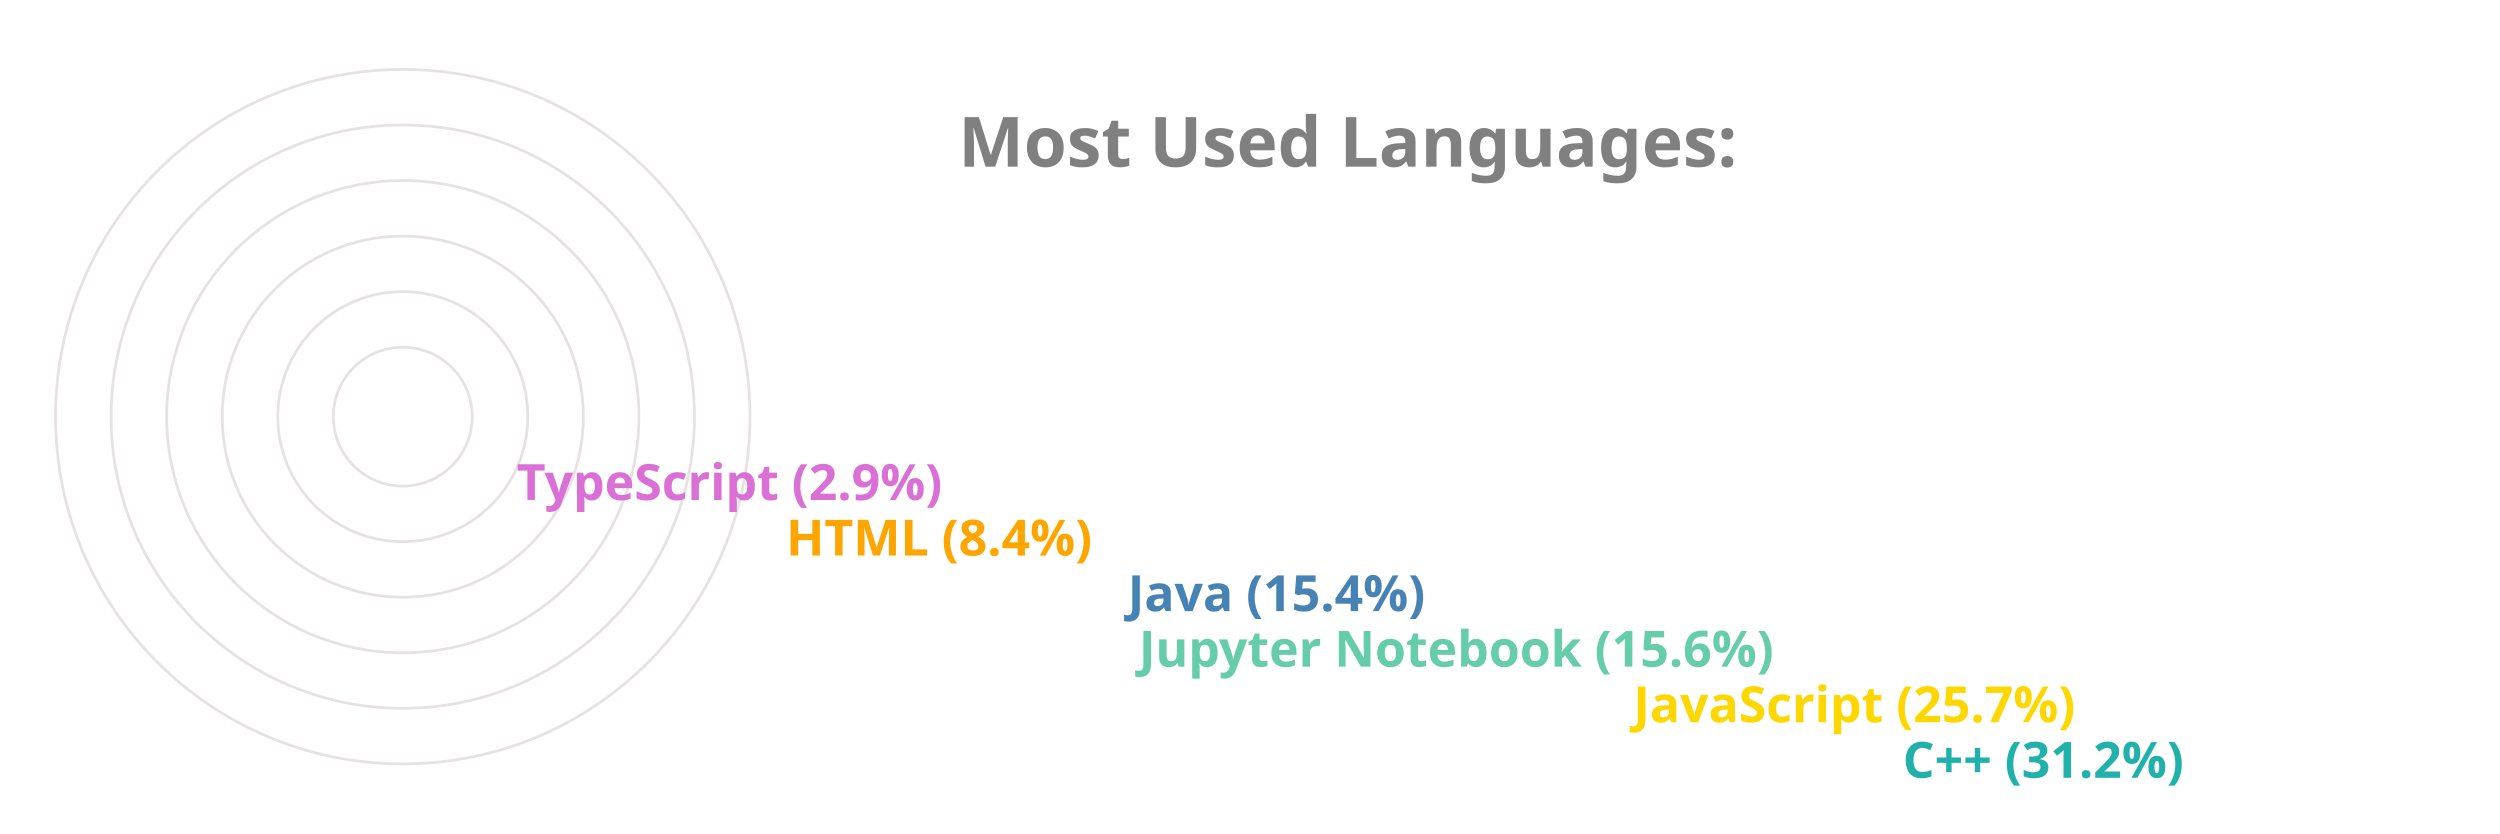
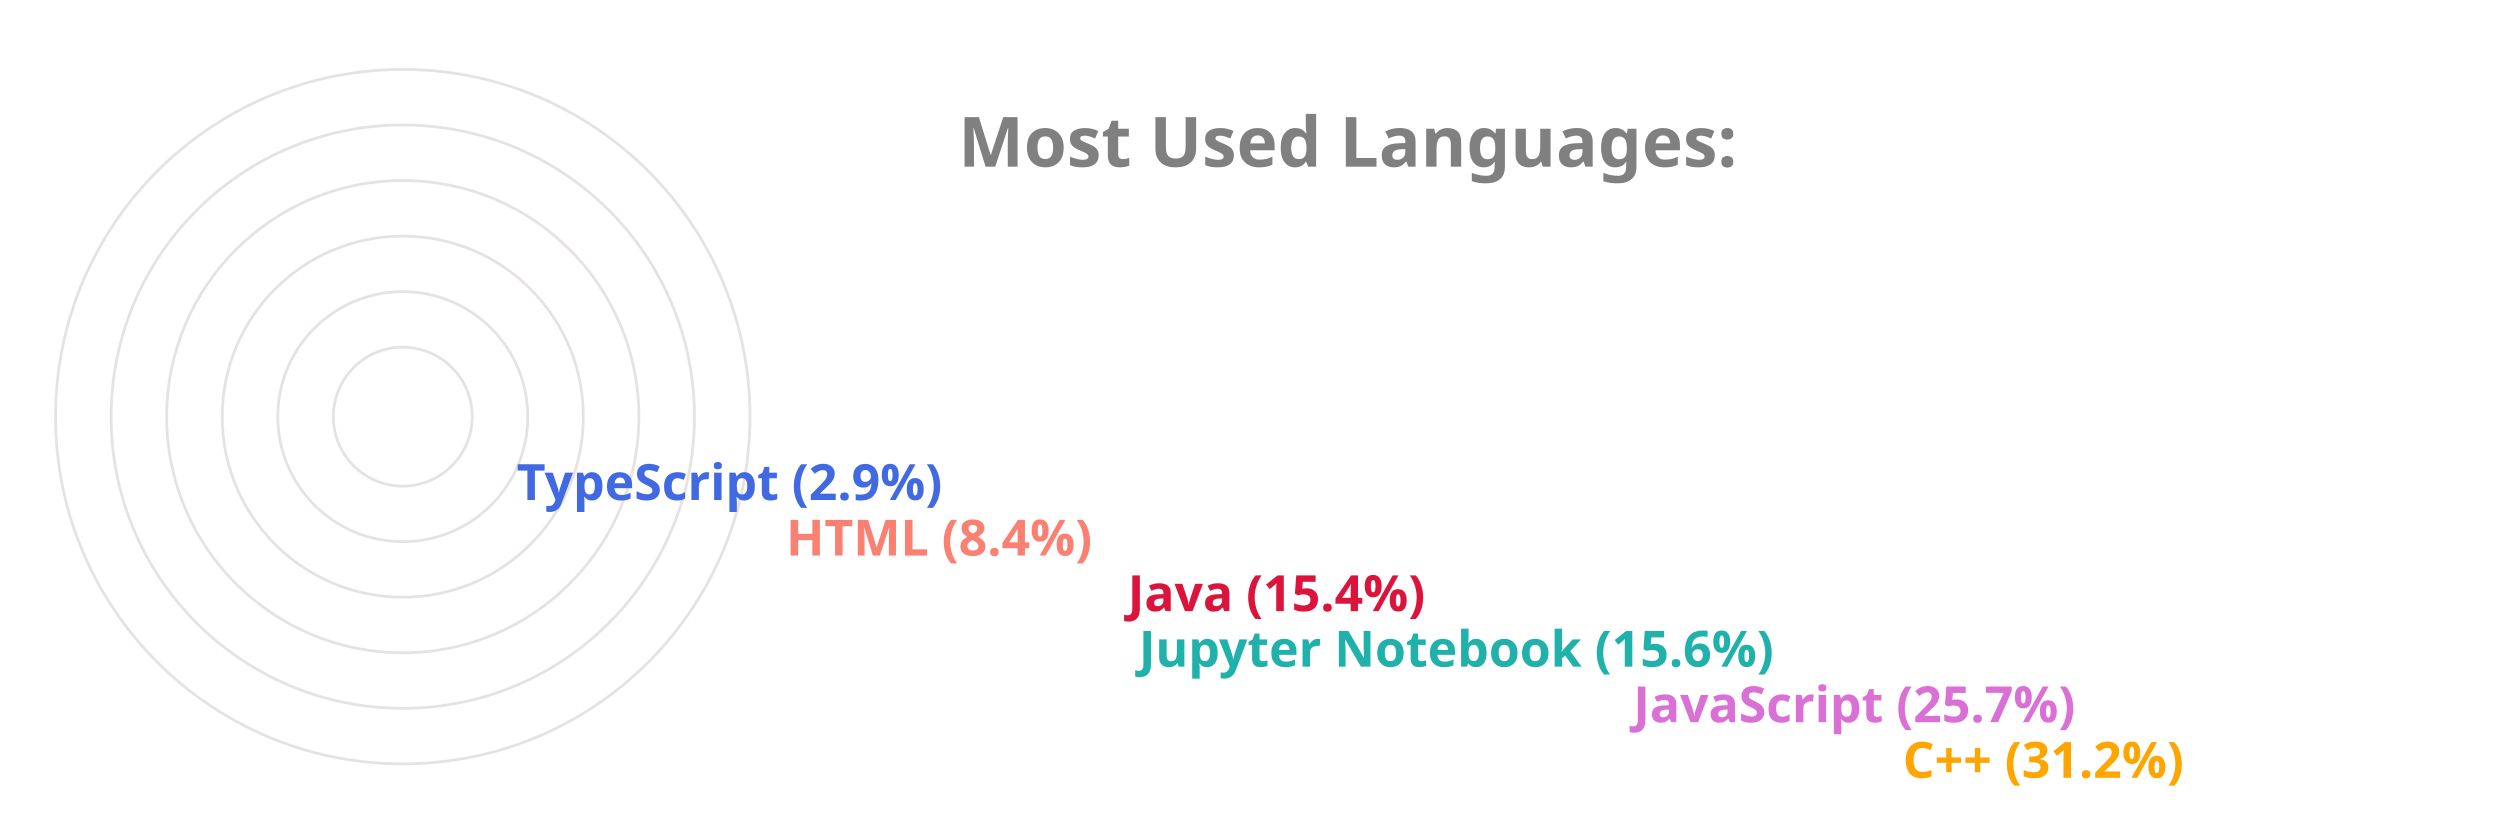
<svg xmlns="http://www.w3.org/2000/svg" viewBox="0 0 650 300" height="200px" width="600px">
  <style>
		.label {
			font: bold 25px sans-serif;
			color: #404040;
			-webkit-text-stroke: 1px white;
	  	}
		.name {
			font: bold 18px sans-serif;
			color: #404040;
	  	}

		.line {
			stroke-dasharray: 1000;
			stroke-dashoffset: 1000;
			animation: dash 3.5s ease-in-out forwards;	
			animation-iteration-count: infinite;
			animation-direction: alternate-reverse;
		}

		.path {
			stroke-dasharray: 1000;
			stroke-dashoffset: 1000;
			animation: dash 3.5s ease-in-out forwards;	
			animation-iteration-count: infinite;
			animation-direction: alternate-reverse;
		}
		  
		@keyframes dash {
			to {
				stroke-dashoffset: 0;
			}
		}

	</style>
  <g stroke="#E6E2E1" fill="none" stroke-width="1">
    <circle cx="20" cy="150" r="125" />
    <circle cx="20" cy="150" r="105" />
    <circle cx="20" cy="150" r="85" />
    <circle cx="20" cy="150" r="65" />
    <circle cx="20" cy="150" r="45" />
    <circle cx="20" cy="150" r="25" />
  </g>
  <g fill="none" stroke-width="20" class="line">
-     <line x2="550" y2="275" x1="20" y1="275" stroke="LightSeaGreen" />
-     <line x2="453" y2="255" x1="20" y1="255" stroke="Gold" />
-     <line x2="275" y2="235" x1="20" y1="235" stroke="MediumAquaMarine" />
-     <line x2="271" y2="215" x1="20" y1="215" stroke="SteelBlue" />
-     <line x2="148" y2="195" x1="20" y1="195" stroke="Orange" />
-     <line x2="51" y2="175" x1="20" y1="175" stroke="Orchid" />
+     <line x2="550" y2="275" x1="20" y1="275" stroke="Orange" />
+     <line x2="453" y2="255" x1="20" y1="255" stroke="Orchid" />
+     <line x2="275" y2="235" x1="20" y1="235" stroke="LightSeaGreen" />
+     <line x2="271" y2="215" x1="20" y1="215" stroke="Crimson" />
+     <line x2="148" y2="195" x1="20" y1="195" stroke="Salmon" />
+     <line x2="51" y2="175" x1="20" y1="175" stroke="RoyalBlue" />
  </g>
  <g fill="none" stroke-width="20" stroke-linecap="round" class="path">
-     <path d="M 20 275 A 125 125 45 0 1 -87 85" stroke="LightSeaGreen" />
-     <path d="M 20 255 A 105 105 45 0 1 -74 103" stroke="Gold" />
-     <path d="M 20 235 A 85 85 45 0 1 -61 126" stroke="MediumAquaMarine" />
-     <path d="M 20 215 A 65 65 45 0 1 -42 133" stroke="SteelBlue" />
-     <path d="M 20 195 A 45 45 45 0 1 -24 143" stroke="Orange" />
-     <path d="M 20 175 A 25 25 45 0 1 -4 148" stroke="Orchid" />
+     <path d="M 20 275 A 125 125 45 0 1 -87 85" stroke="Orange" />
+     <path d="M 20 255 A 105 105 45 0 1 -74 103" stroke="Orchid" />
+     <path d="M 20 235 A 85 85 45 0 1 -61 126" stroke="LightSeaGreen" />
+     <path d="M 20 215 A 65 65 45 0 1 -42 133" stroke="Crimson" />
+     <path d="M 20 195 A 45 45 45 0 1 -24 143" stroke="Salmon" />
+     <path d="M 20 175 A 25 25 45 0 1 -4 148" stroke="RoyalBlue" />
  </g>
  <g class="name">
-     <text x="560" y="280" fill="LightSeaGreen">C++ (31.2%)</text>
-     <text x="463" y="260" fill="Gold">JavaScript (25.7%)</text>
-     <text x="285" y="240" fill="MediumAquaMarine">Jupyter Notebook (15.6%)</text>
-     <text x="281" y="220" fill="SteelBlue">Java (15.4%)</text>
-     <text x="158" y="200" fill="Orange">HTML (8.4%)</text>
-     <text x="61" y="180" fill="Orchid">TypeScript (2.9%)</text>
+     <text x="560" y="280" fill="Orange">C++ (31.2%)</text>
+     <text x="463" y="260" fill="Orchid">JavaScript (25.7%)</text>
+     <text x="285" y="240" fill="LightSeaGreen">Jupyter Notebook (15.6%)</text>
+     <text x="281" y="220" fill="Crimson">Java (15.4%)</text>
+     <text x="158" y="200" fill="Salmon">HTML (8.4%)</text>
+     <text x="61" y="180" fill="RoyalBlue">TypeScript (2.9%)</text>
  </g>
  <g class="label">
    <text x="220" y="60" fill="grey">Most Used Languages:</text>
  </g>
</svg>
